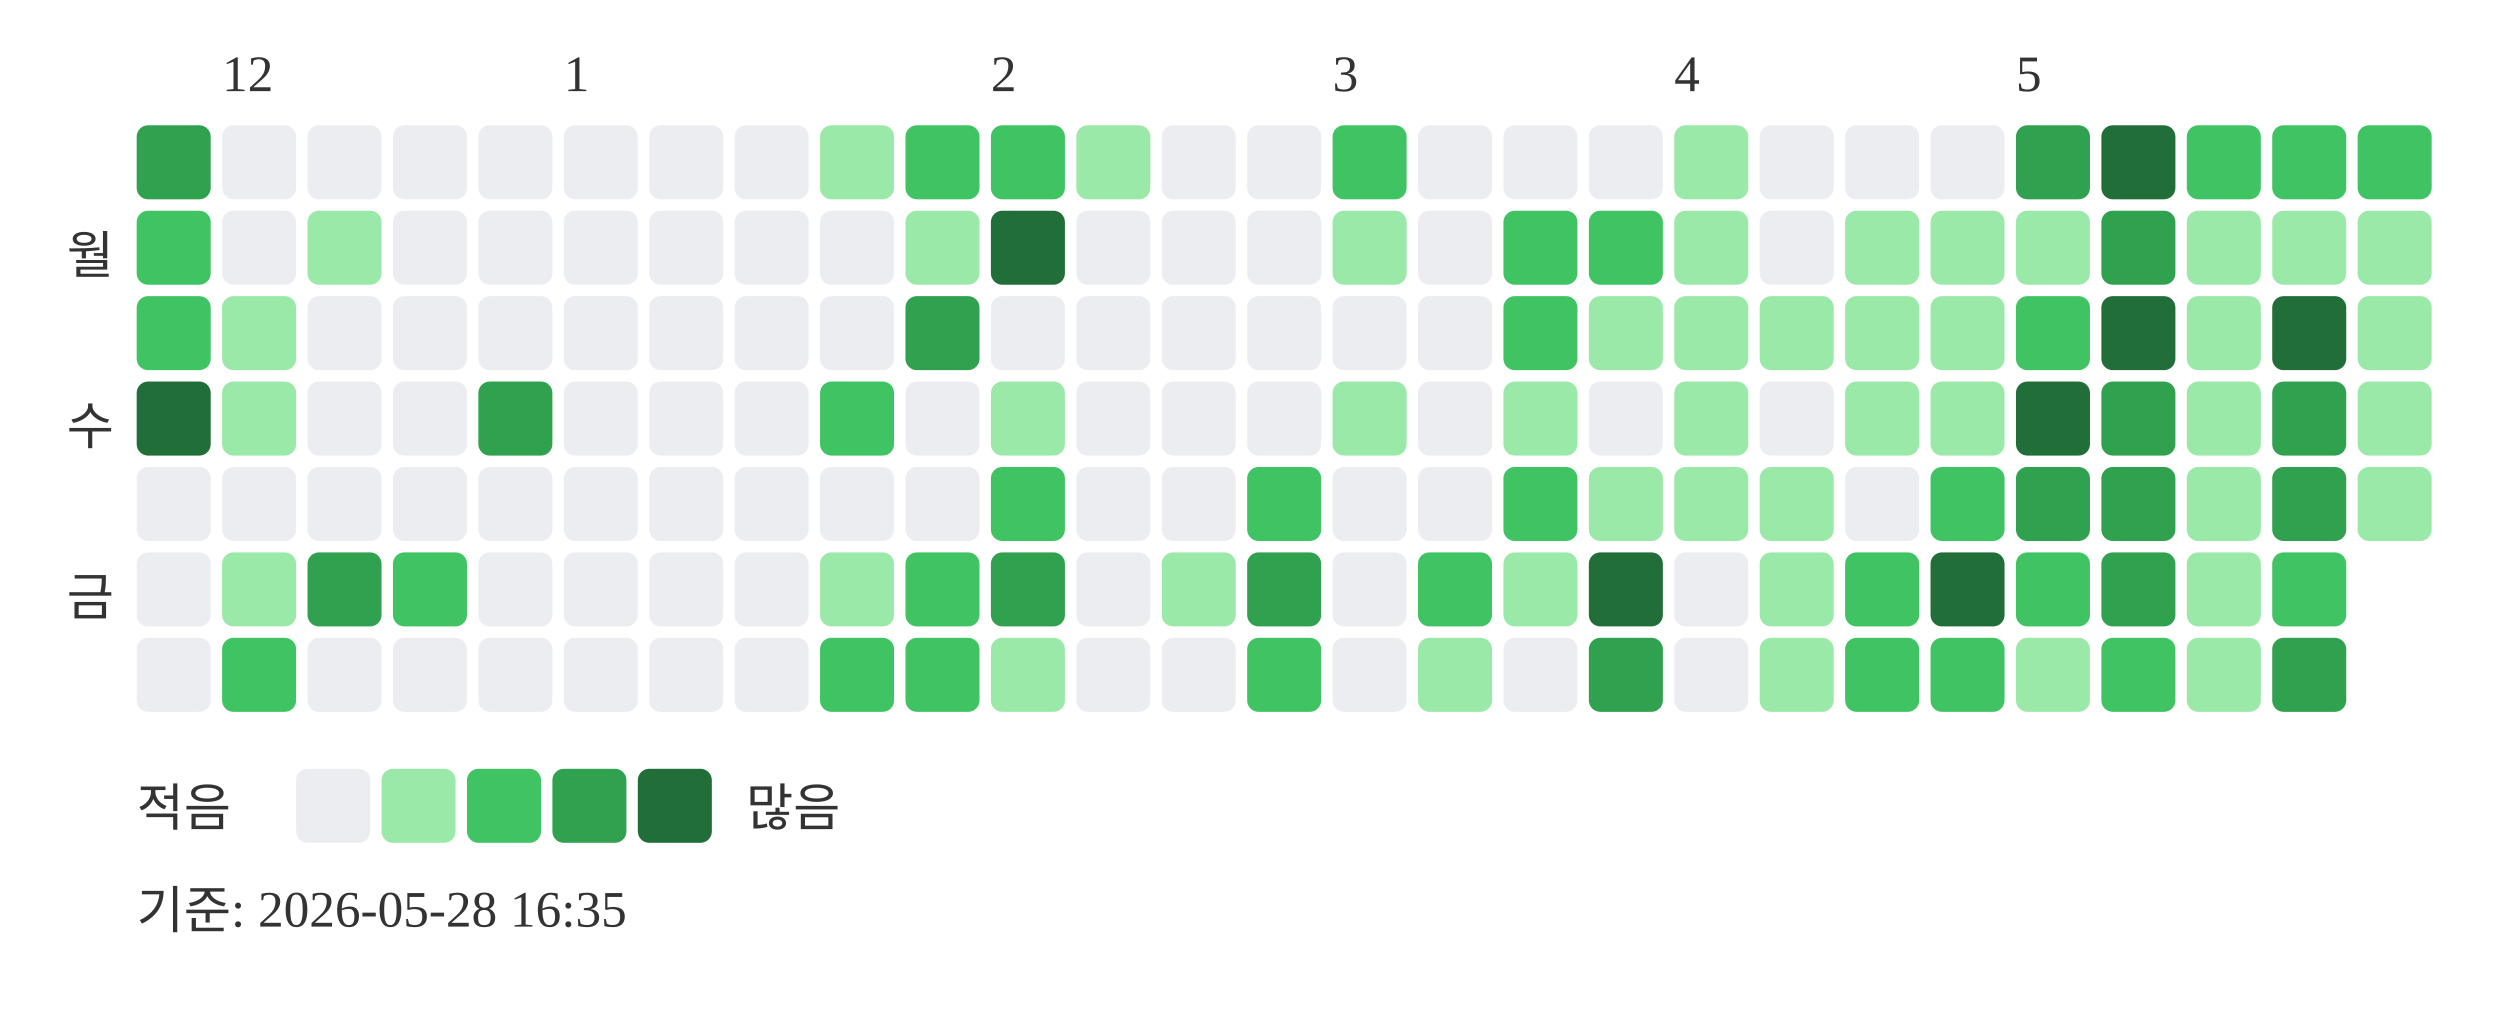
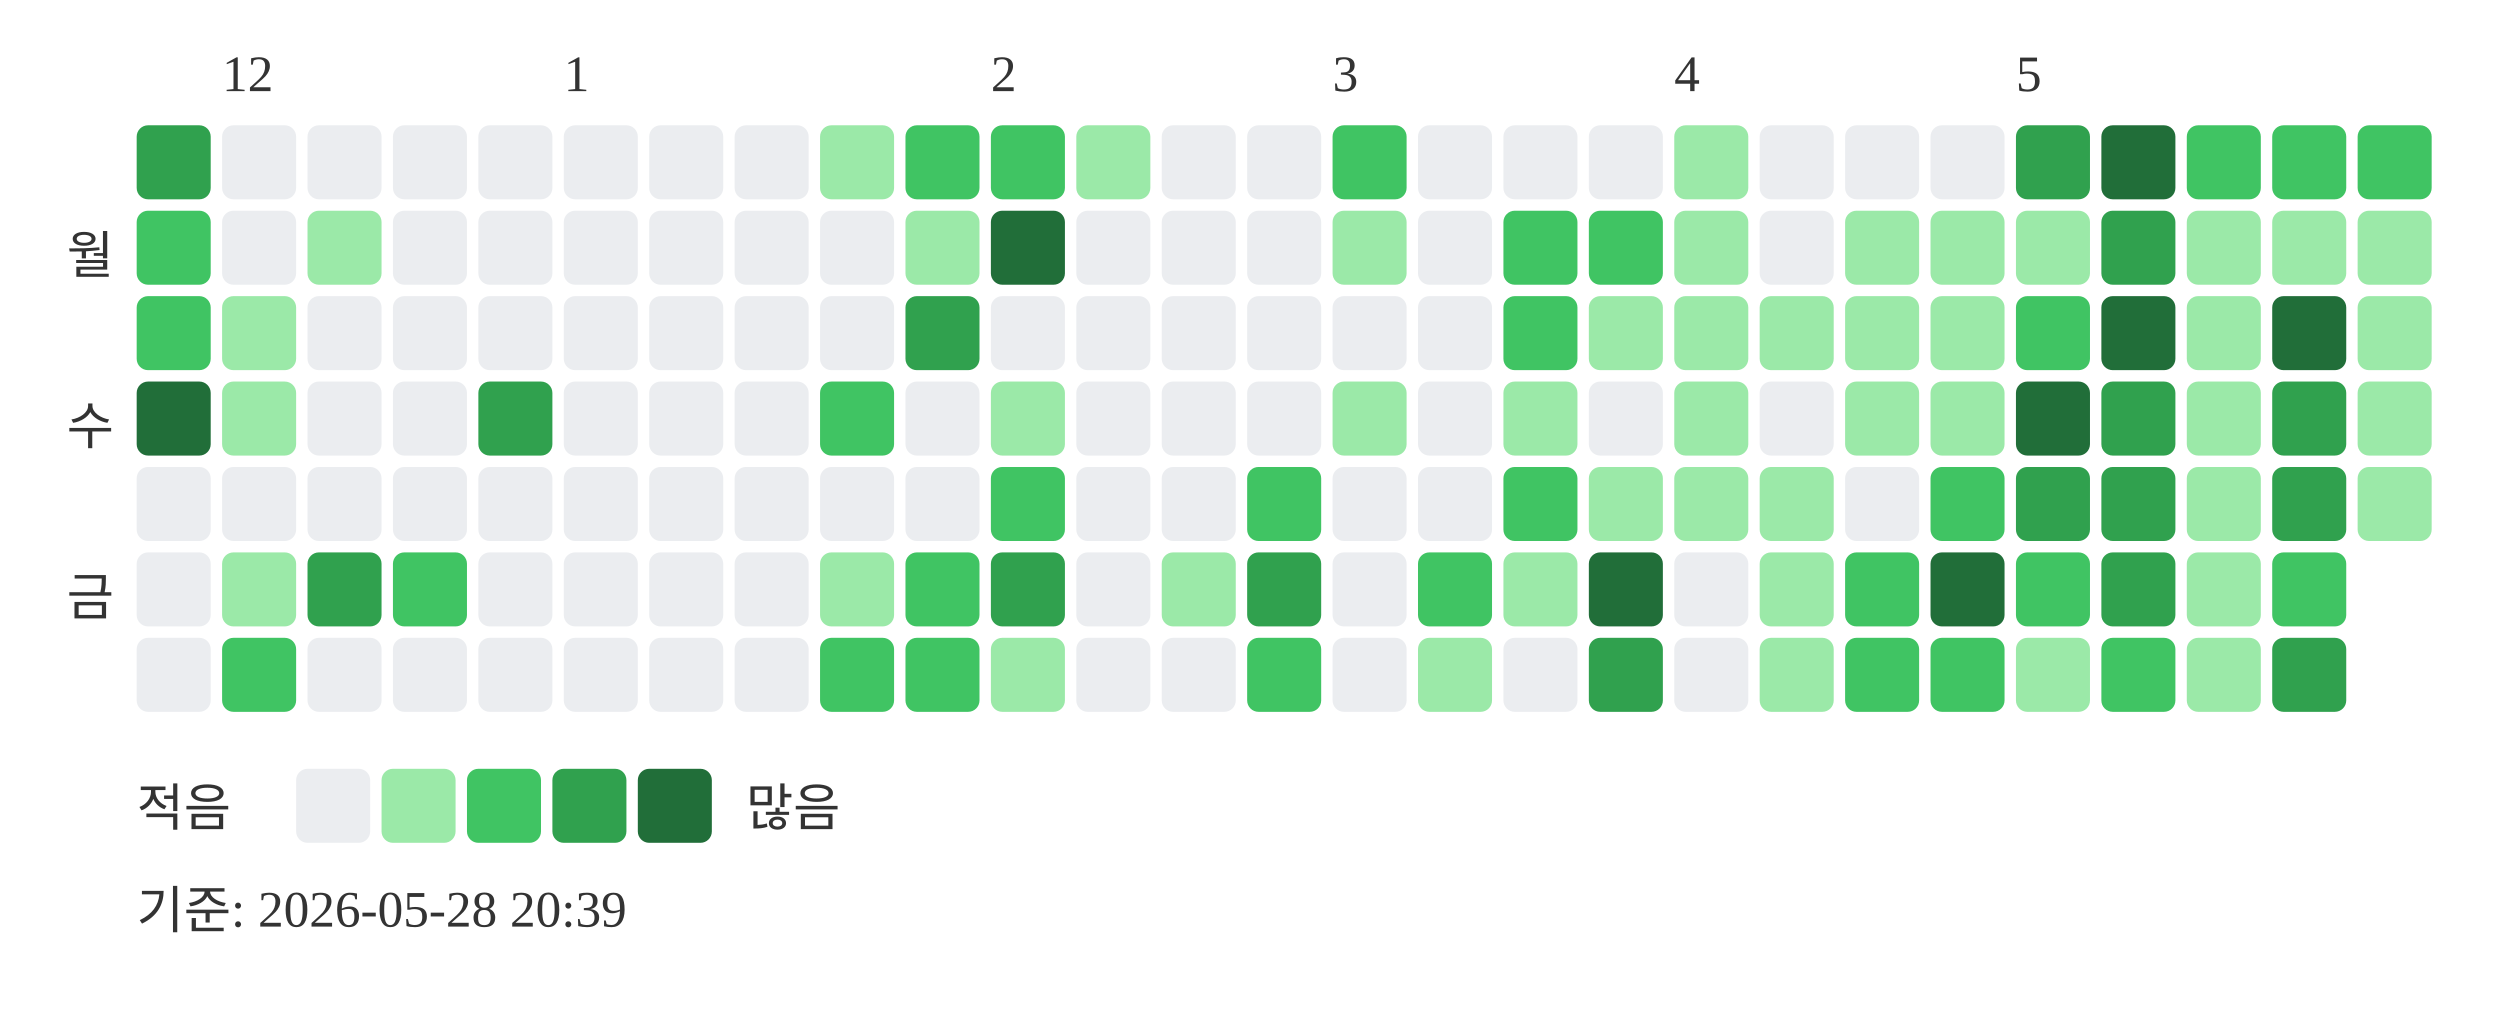
<svg xmlns="http://www.w3.org/2000/svg" width="439" height="181">
  <text x="39" y="16" font-size="9" fill="#333333">12</text>
  <text x="99" y="16" font-size="9" fill="#333333">1</text>
  <text x="174" y="16" font-size="9" fill="#333333">2</text>
  <text x="234" y="16" font-size="9" fill="#333333">3</text>
  <text x="294" y="16" font-size="9" fill="#333333">4</text>
  <text x="354" y="16" font-size="9" fill="#333333">5</text>
  <text x="20" y="48" text-anchor="end" font-size="9" fill="#333333">월</text>
  <text x="20" y="78" text-anchor="end" font-size="9" fill="#333333">수</text>
  <text x="20" y="108" text-anchor="end" font-size="9" fill="#333333">금</text>
  <rect x="24" y="22" width="13" height="13" rx="2" fill="#30a14e" />
  <rect x="24" y="37" width="13" height="13" rx="2" fill="#40c463" />
  <rect x="24" y="52" width="13" height="13" rx="2" fill="#40c463" />
  <rect x="24" y="67" width="13" height="13" rx="2" fill="#216e39" />
  <rect x="24" y="82" width="13" height="13" rx="2" fill="#ebedf0" />
  <rect x="24" y="97" width="13" height="13" rx="2" fill="#ebedf0" />
  <rect x="24" y="112" width="13" height="13" rx="2" fill="#ebedf0" />
  <rect x="39" y="22" width="13" height="13" rx="2" fill="#ebedf0" />
  <rect x="39" y="37" width="13" height="13" rx="2" fill="#ebedf0" />
  <rect x="39" y="52" width="13" height="13" rx="2" fill="#9be9a8" />
  <rect x="39" y="67" width="13" height="13" rx="2" fill="#9be9a8" />
  <rect x="39" y="82" width="13" height="13" rx="2" fill="#ebedf0" />
  <rect x="39" y="97" width="13" height="13" rx="2" fill="#9be9a8" />
  <rect x="39" y="112" width="13" height="13" rx="2" fill="#40c463" />
  <rect x="54" y="22" width="13" height="13" rx="2" fill="#ebedf0" />
  <rect x="54" y="37" width="13" height="13" rx="2" fill="#9be9a8" />
  <rect x="54" y="52" width="13" height="13" rx="2" fill="#ebedf0" />
  <rect x="54" y="67" width="13" height="13" rx="2" fill="#ebedf0" />
  <rect x="54" y="82" width="13" height="13" rx="2" fill="#ebedf0" />
  <rect x="54" y="97" width="13" height="13" rx="2" fill="#30a14e" />
  <rect x="54" y="112" width="13" height="13" rx="2" fill="#ebedf0" />
  <rect x="69" y="22" width="13" height="13" rx="2" fill="#ebedf0" />
  <rect x="69" y="37" width="13" height="13" rx="2" fill="#ebedf0" />
  <rect x="69" y="52" width="13" height="13" rx="2" fill="#ebedf0" />
  <rect x="69" y="67" width="13" height="13" rx="2" fill="#ebedf0" />
  <rect x="69" y="82" width="13" height="13" rx="2" fill="#ebedf0" />
  <rect x="69" y="97" width="13" height="13" rx="2" fill="#40c463" />
  <rect x="69" y="112" width="13" height="13" rx="2" fill="#ebedf0" />
  <rect x="84" y="22" width="13" height="13" rx="2" fill="#ebedf0" />
  <rect x="84" y="37" width="13" height="13" rx="2" fill="#ebedf0" />
  <rect x="84" y="52" width="13" height="13" rx="2" fill="#ebedf0" />
  <rect x="84" y="67" width="13" height="13" rx="2" fill="#30a14e" />
  <rect x="84" y="82" width="13" height="13" rx="2" fill="#ebedf0" />
  <rect x="84" y="97" width="13" height="13" rx="2" fill="#ebedf0" />
  <rect x="84" y="112" width="13" height="13" rx="2" fill="#ebedf0" />
  <rect x="99" y="22" width="13" height="13" rx="2" fill="#ebedf0" />
  <rect x="99" y="37" width="13" height="13" rx="2" fill="#ebedf0" />
  <rect x="99" y="52" width="13" height="13" rx="2" fill="#ebedf0" />
  <rect x="99" y="67" width="13" height="13" rx="2" fill="#ebedf0" />
  <rect x="99" y="82" width="13" height="13" rx="2" fill="#ebedf0" />
  <rect x="99" y="97" width="13" height="13" rx="2" fill="#ebedf0" />
  <rect x="99" y="112" width="13" height="13" rx="2" fill="#ebedf0" />
  <rect x="114" y="22" width="13" height="13" rx="2" fill="#ebedf0" />
  <rect x="114" y="37" width="13" height="13" rx="2" fill="#ebedf0" />
  <rect x="114" y="52" width="13" height="13" rx="2" fill="#ebedf0" />
  <rect x="114" y="67" width="13" height="13" rx="2" fill="#ebedf0" />
  <rect x="114" y="82" width="13" height="13" rx="2" fill="#ebedf0" />
  <rect x="114" y="97" width="13" height="13" rx="2" fill="#ebedf0" />
  <rect x="114" y="112" width="13" height="13" rx="2" fill="#ebedf0" />
  <rect x="129" y="22" width="13" height="13" rx="2" fill="#ebedf0" />
  <rect x="129" y="37" width="13" height="13" rx="2" fill="#ebedf0" />
  <rect x="129" y="52" width="13" height="13" rx="2" fill="#ebedf0" />
  <rect x="129" y="67" width="13" height="13" rx="2" fill="#ebedf0" />
  <rect x="129" y="82" width="13" height="13" rx="2" fill="#ebedf0" />
  <rect x="129" y="97" width="13" height="13" rx="2" fill="#ebedf0" />
  <rect x="129" y="112" width="13" height="13" rx="2" fill="#ebedf0" />
  <rect x="144" y="22" width="13" height="13" rx="2" fill="#9be9a8" />
  <rect x="144" y="37" width="13" height="13" rx="2" fill="#ebedf0" />
  <rect x="144" y="52" width="13" height="13" rx="2" fill="#ebedf0" />
  <rect x="144" y="67" width="13" height="13" rx="2" fill="#40c463" />
  <rect x="144" y="82" width="13" height="13" rx="2" fill="#ebedf0" />
  <rect x="144" y="97" width="13" height="13" rx="2" fill="#9be9a8" />
  <rect x="144" y="112" width="13" height="13" rx="2" fill="#40c463" />
  <rect x="159" y="22" width="13" height="13" rx="2" fill="#40c463" />
  <rect x="159" y="37" width="13" height="13" rx="2" fill="#9be9a8" />
  <rect x="159" y="52" width="13" height="13" rx="2" fill="#30a14e" />
  <rect x="159" y="67" width="13" height="13" rx="2" fill="#ebedf0" />
  <rect x="159" y="82" width="13" height="13" rx="2" fill="#ebedf0" />
  <rect x="159" y="97" width="13" height="13" rx="2" fill="#40c463" />
  <rect x="159" y="112" width="13" height="13" rx="2" fill="#40c463" />
  <rect x="174" y="22" width="13" height="13" rx="2" fill="#40c463" />
  <rect x="174" y="37" width="13" height="13" rx="2" fill="#216e39" />
  <rect x="174" y="52" width="13" height="13" rx="2" fill="#ebedf0" />
  <rect x="174" y="67" width="13" height="13" rx="2" fill="#9be9a8" />
  <rect x="174" y="82" width="13" height="13" rx="2" fill="#40c463" />
  <rect x="174" y="97" width="13" height="13" rx="2" fill="#30a14e" />
  <rect x="174" y="112" width="13" height="13" rx="2" fill="#9be9a8" />
  <rect x="189" y="22" width="13" height="13" rx="2" fill="#9be9a8" />
  <rect x="189" y="37" width="13" height="13" rx="2" fill="#ebedf0" />
  <rect x="189" y="52" width="13" height="13" rx="2" fill="#ebedf0" />
  <rect x="189" y="67" width="13" height="13" rx="2" fill="#ebedf0" />
  <rect x="189" y="82" width="13" height="13" rx="2" fill="#ebedf0" />
  <rect x="189" y="97" width="13" height="13" rx="2" fill="#ebedf0" />
  <rect x="189" y="112" width="13" height="13" rx="2" fill="#ebedf0" />
  <rect x="204" y="22" width="13" height="13" rx="2" fill="#ebedf0" />
  <rect x="204" y="37" width="13" height="13" rx="2" fill="#ebedf0" />
  <rect x="204" y="52" width="13" height="13" rx="2" fill="#ebedf0" />
  <rect x="204" y="67" width="13" height="13" rx="2" fill="#ebedf0" />
  <rect x="204" y="82" width="13" height="13" rx="2" fill="#ebedf0" />
  <rect x="204" y="97" width="13" height="13" rx="2" fill="#9be9a8" />
  <rect x="204" y="112" width="13" height="13" rx="2" fill="#ebedf0" />
  <rect x="219" y="22" width="13" height="13" rx="2" fill="#ebedf0" />
  <rect x="219" y="37" width="13" height="13" rx="2" fill="#ebedf0" />
  <rect x="219" y="52" width="13" height="13" rx="2" fill="#ebedf0" />
  <rect x="219" y="67" width="13" height="13" rx="2" fill="#ebedf0" />
  <rect x="219" y="82" width="13" height="13" rx="2" fill="#40c463" />
  <rect x="219" y="97" width="13" height="13" rx="2" fill="#30a14e" />
  <rect x="219" y="112" width="13" height="13" rx="2" fill="#40c463" />
  <rect x="234" y="22" width="13" height="13" rx="2" fill="#40c463" />
  <rect x="234" y="37" width="13" height="13" rx="2" fill="#9be9a8" />
  <rect x="234" y="52" width="13" height="13" rx="2" fill="#ebedf0" />
  <rect x="234" y="67" width="13" height="13" rx="2" fill="#9be9a8" />
  <rect x="234" y="82" width="13" height="13" rx="2" fill="#ebedf0" />
  <rect x="234" y="97" width="13" height="13" rx="2" fill="#ebedf0" />
  <rect x="234" y="112" width="13" height="13" rx="2" fill="#ebedf0" />
  <rect x="249" y="22" width="13" height="13" rx="2" fill="#ebedf0" />
  <rect x="249" y="37" width="13" height="13" rx="2" fill="#ebedf0" />
  <rect x="249" y="52" width="13" height="13" rx="2" fill="#ebedf0" />
  <rect x="249" y="67" width="13" height="13" rx="2" fill="#ebedf0" />
  <rect x="249" y="82" width="13" height="13" rx="2" fill="#ebedf0" />
  <rect x="249" y="97" width="13" height="13" rx="2" fill="#40c463" />
  <rect x="249" y="112" width="13" height="13" rx="2" fill="#9be9a8" />
  <rect x="264" y="22" width="13" height="13" rx="2" fill="#ebedf0" />
  <rect x="264" y="37" width="13" height="13" rx="2" fill="#40c463" />
  <rect x="264" y="52" width="13" height="13" rx="2" fill="#40c463" />
  <rect x="264" y="67" width="13" height="13" rx="2" fill="#9be9a8" />
  <rect x="264" y="82" width="13" height="13" rx="2" fill="#40c463" />
  <rect x="264" y="97" width="13" height="13" rx="2" fill="#9be9a8" />
  <rect x="264" y="112" width="13" height="13" rx="2" fill="#ebedf0" />
  <rect x="279" y="22" width="13" height="13" rx="2" fill="#ebedf0" />
  <rect x="279" y="37" width="13" height="13" rx="2" fill="#40c463" />
  <rect x="279" y="52" width="13" height="13" rx="2" fill="#9be9a8" />
  <rect x="279" y="67" width="13" height="13" rx="2" fill="#ebedf0" />
  <rect x="279" y="82" width="13" height="13" rx="2" fill="#9be9a8" />
  <rect x="279" y="97" width="13" height="13" rx="2" fill="#216e39" />
  <rect x="279" y="112" width="13" height="13" rx="2" fill="#30a14e" />
  <rect x="294" y="22" width="13" height="13" rx="2" fill="#9be9a8" />
  <rect x="294" y="37" width="13" height="13" rx="2" fill="#9be9a8" />
  <rect x="294" y="52" width="13" height="13" rx="2" fill="#9be9a8" />
  <rect x="294" y="67" width="13" height="13" rx="2" fill="#9be9a8" />
  <rect x="294" y="82" width="13" height="13" rx="2" fill="#9be9a8" />
  <rect x="294" y="97" width="13" height="13" rx="2" fill="#ebedf0" />
  <rect x="294" y="112" width="13" height="13" rx="2" fill="#ebedf0" />
  <rect x="309" y="22" width="13" height="13" rx="2" fill="#ebedf0" />
  <rect x="309" y="37" width="13" height="13" rx="2" fill="#ebedf0" />
  <rect x="309" y="52" width="13" height="13" rx="2" fill="#9be9a8" />
  <rect x="309" y="67" width="13" height="13" rx="2" fill="#ebedf0" />
  <rect x="309" y="82" width="13" height="13" rx="2" fill="#9be9a8" />
  <rect x="309" y="97" width="13" height="13" rx="2" fill="#9be9a8" />
  <rect x="309" y="112" width="13" height="13" rx="2" fill="#9be9a8" />
  <rect x="324" y="22" width="13" height="13" rx="2" fill="#ebedf0" />
  <rect x="324" y="37" width="13" height="13" rx="2" fill="#9be9a8" />
  <rect x="324" y="52" width="13" height="13" rx="2" fill="#9be9a8" />
  <rect x="324" y="67" width="13" height="13" rx="2" fill="#9be9a8" />
  <rect x="324" y="82" width="13" height="13" rx="2" fill="#ebedf0" />
  <rect x="324" y="97" width="13" height="13" rx="2" fill="#40c463" />
  <rect x="324" y="112" width="13" height="13" rx="2" fill="#40c463" />
  <rect x="339" y="22" width="13" height="13" rx="2" fill="#ebedf0" />
  <rect x="339" y="37" width="13" height="13" rx="2" fill="#9be9a8" />
  <rect x="339" y="52" width="13" height="13" rx="2" fill="#9be9a8" />
  <rect x="339" y="67" width="13" height="13" rx="2" fill="#9be9a8" />
  <rect x="339" y="82" width="13" height="13" rx="2" fill="#40c463" />
  <rect x="339" y="97" width="13" height="13" rx="2" fill="#216e39" />
  <rect x="339" y="112" width="13" height="13" rx="2" fill="#40c463" />
  <rect x="354" y="22" width="13" height="13" rx="2" fill="#30a14e" />
  <rect x="354" y="37" width="13" height="13" rx="2" fill="#9be9a8" />
  <rect x="354" y="52" width="13" height="13" rx="2" fill="#40c463" />
  <rect x="354" y="67" width="13" height="13" rx="2" fill="#216e39" />
  <rect x="354" y="82" width="13" height="13" rx="2" fill="#30a14e" />
  <rect x="354" y="97" width="13" height="13" rx="2" fill="#40c463" />
  <rect x="354" y="112" width="13" height="13" rx="2" fill="#9be9a8" />
  <rect x="369" y="22" width="13" height="13" rx="2" fill="#216e39" />
  <rect x="369" y="37" width="13" height="13" rx="2" fill="#30a14e" />
  <rect x="369" y="52" width="13" height="13" rx="2" fill="#216e39" />
  <rect x="369" y="67" width="13" height="13" rx="2" fill="#30a14e" />
  <rect x="369" y="82" width="13" height="13" rx="2" fill="#30a14e" />
  <rect x="369" y="97" width="13" height="13" rx="2" fill="#30a14e" />
  <rect x="369" y="112" width="13" height="13" rx="2" fill="#40c463" />
  <rect x="384" y="22" width="13" height="13" rx="2" fill="#40c463" />
  <rect x="384" y="37" width="13" height="13" rx="2" fill="#9be9a8" />
  <rect x="384" y="52" width="13" height="13" rx="2" fill="#9be9a8" />
  <rect x="384" y="67" width="13" height="13" rx="2" fill="#9be9a8" />
  <rect x="384" y="82" width="13" height="13" rx="2" fill="#9be9a8" />
  <rect x="384" y="97" width="13" height="13" rx="2" fill="#9be9a8" />
  <rect x="384" y="112" width="13" height="13" rx="2" fill="#9be9a8" />
  <rect x="399" y="22" width="13" height="13" rx="2" fill="#40c463" />
  <rect x="399" y="37" width="13" height="13" rx="2" fill="#9be9a8" />
  <rect x="399" y="52" width="13" height="13" rx="2" fill="#216e39" />
  <rect x="399" y="67" width="13" height="13" rx="2" fill="#30a14e" />
  <rect x="399" y="82" width="13" height="13" rx="2" fill="#30a14e" />
  <rect x="399" y="97" width="13" height="13" rx="2" fill="#40c463" />
  <rect x="399" y="112" width="13" height="13" rx="2" fill="#30a14e" />
  <rect x="414" y="22" width="13" height="13" rx="2" fill="#40c463" />
  <rect x="414" y="37" width="13" height="13" rx="2" fill="#9be9a8" />
  <rect x="414" y="52" width="13" height="13" rx="2" fill="#9be9a8" />
  <rect x="414" y="67" width="13" height="13" rx="2" fill="#9be9a8" />
  <rect x="414" y="82" width="13" height="13" rx="2" fill="#9be9a8" />
  <text x="24" y="145" font-size="9" fill="#333333">적음</text>
  <rect x="52" y="135" width="13" height="13" rx="2" fill="#ebedf0" />
  <rect x="67" y="135" width="13" height="13" rx="2" fill="#9be9a8" />
  <rect x="82" y="135" width="13" height="13" rx="2" fill="#40c463" />
  <rect x="97" y="135" width="13" height="13" rx="2" fill="#30a14e" />
  <rect x="112" y="135" width="13" height="13" rx="2" fill="#216e39" />
  <text x="131" y="145" font-size="9" fill="#333333">많음</text>
-   <text x="24" y="163" font-size="9" fill="#333333">기준: 2026-05-28 16:35</text>
+   <text x="24" y="163" font-size="9" fill="#333333">기준: 2026-05-28 20:39</text>
</svg>
